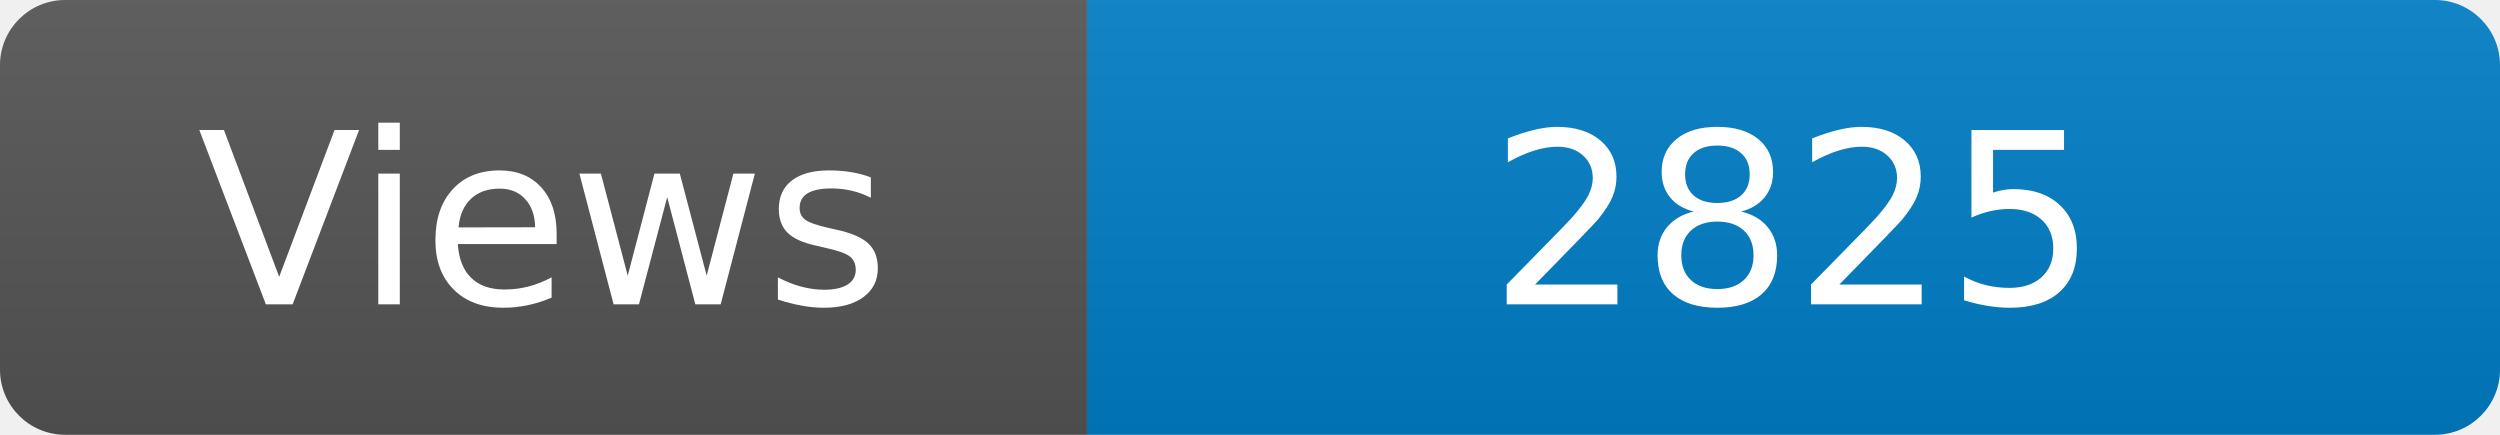
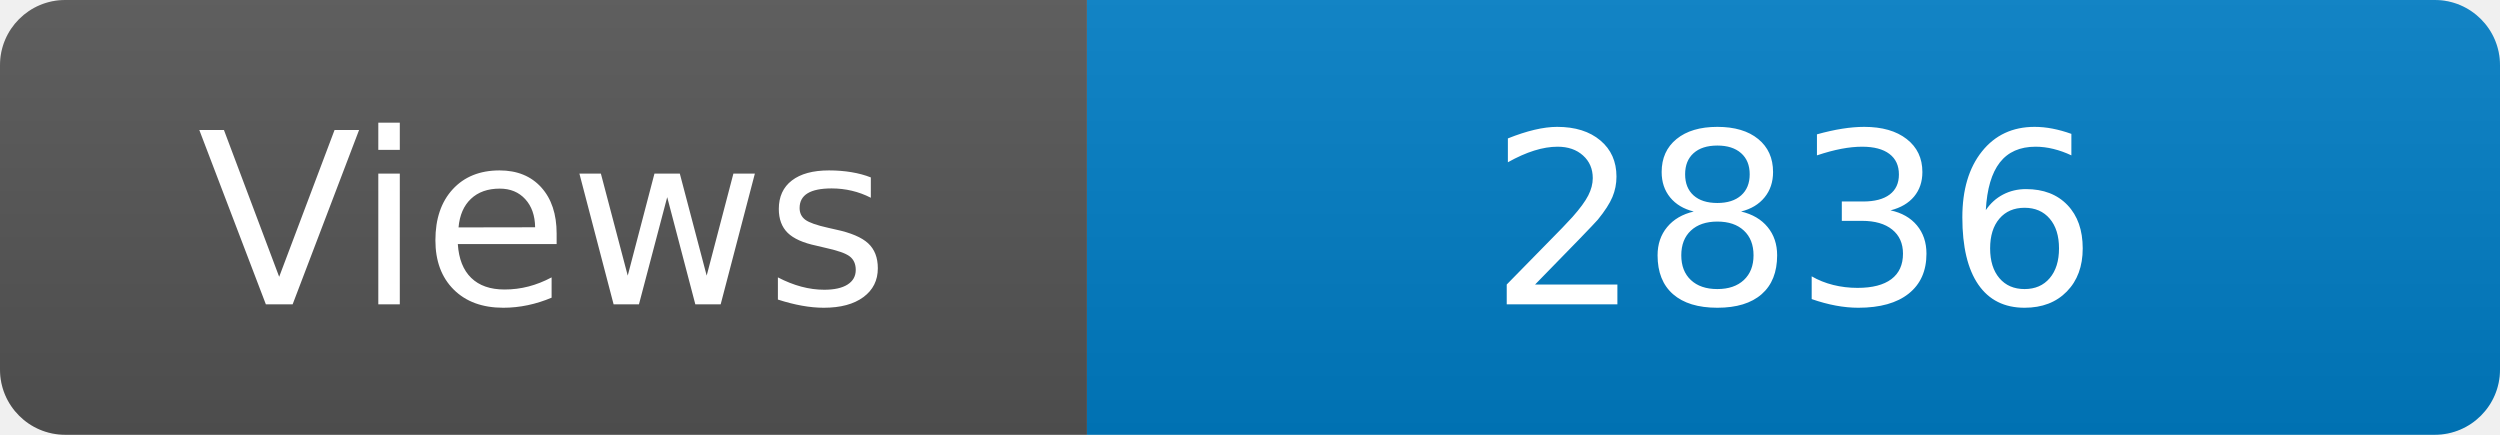
<svg xmlns="http://www.w3.org/2000/svg" width="115" height="20" role="img" aria-label="Maintained?: yes">
  <linearGradient id="s" x2="0" y2="100%">
    <stop offset="0" stop-color="#bbb" stop-opacity=".1" />
    <stop offset="1" stop-opacity=".1" />
  </linearGradient>
  <clipPath id="r">
    <rect width="115" height="20" rx="3" fill="#fff" />
  </clipPath>
  <g clip-path="url(#r)">
    <rect width="50" height="20" fill="#555" />
    <rect x="50" width="160" height="20" fill="#007ec6" />
    <rect width="115" height="20" fill="url(#s)" />
  </g>
  <g fill="#fff" text-anchor="middle" font-family="Verdana,Geneva,DejaVu Sans,sans-serif" font-size="110">
    <text x="250" y="140" transform="scale(.1)" fill="#fff">Views</text>
-     <text x="825" y="140" transform="scale(.1)" fill="#fff">2825</text>
+     <text x="825" y="140" transform="scale(.1)" fill="#fff">2836</text>
  </g>
</svg>
